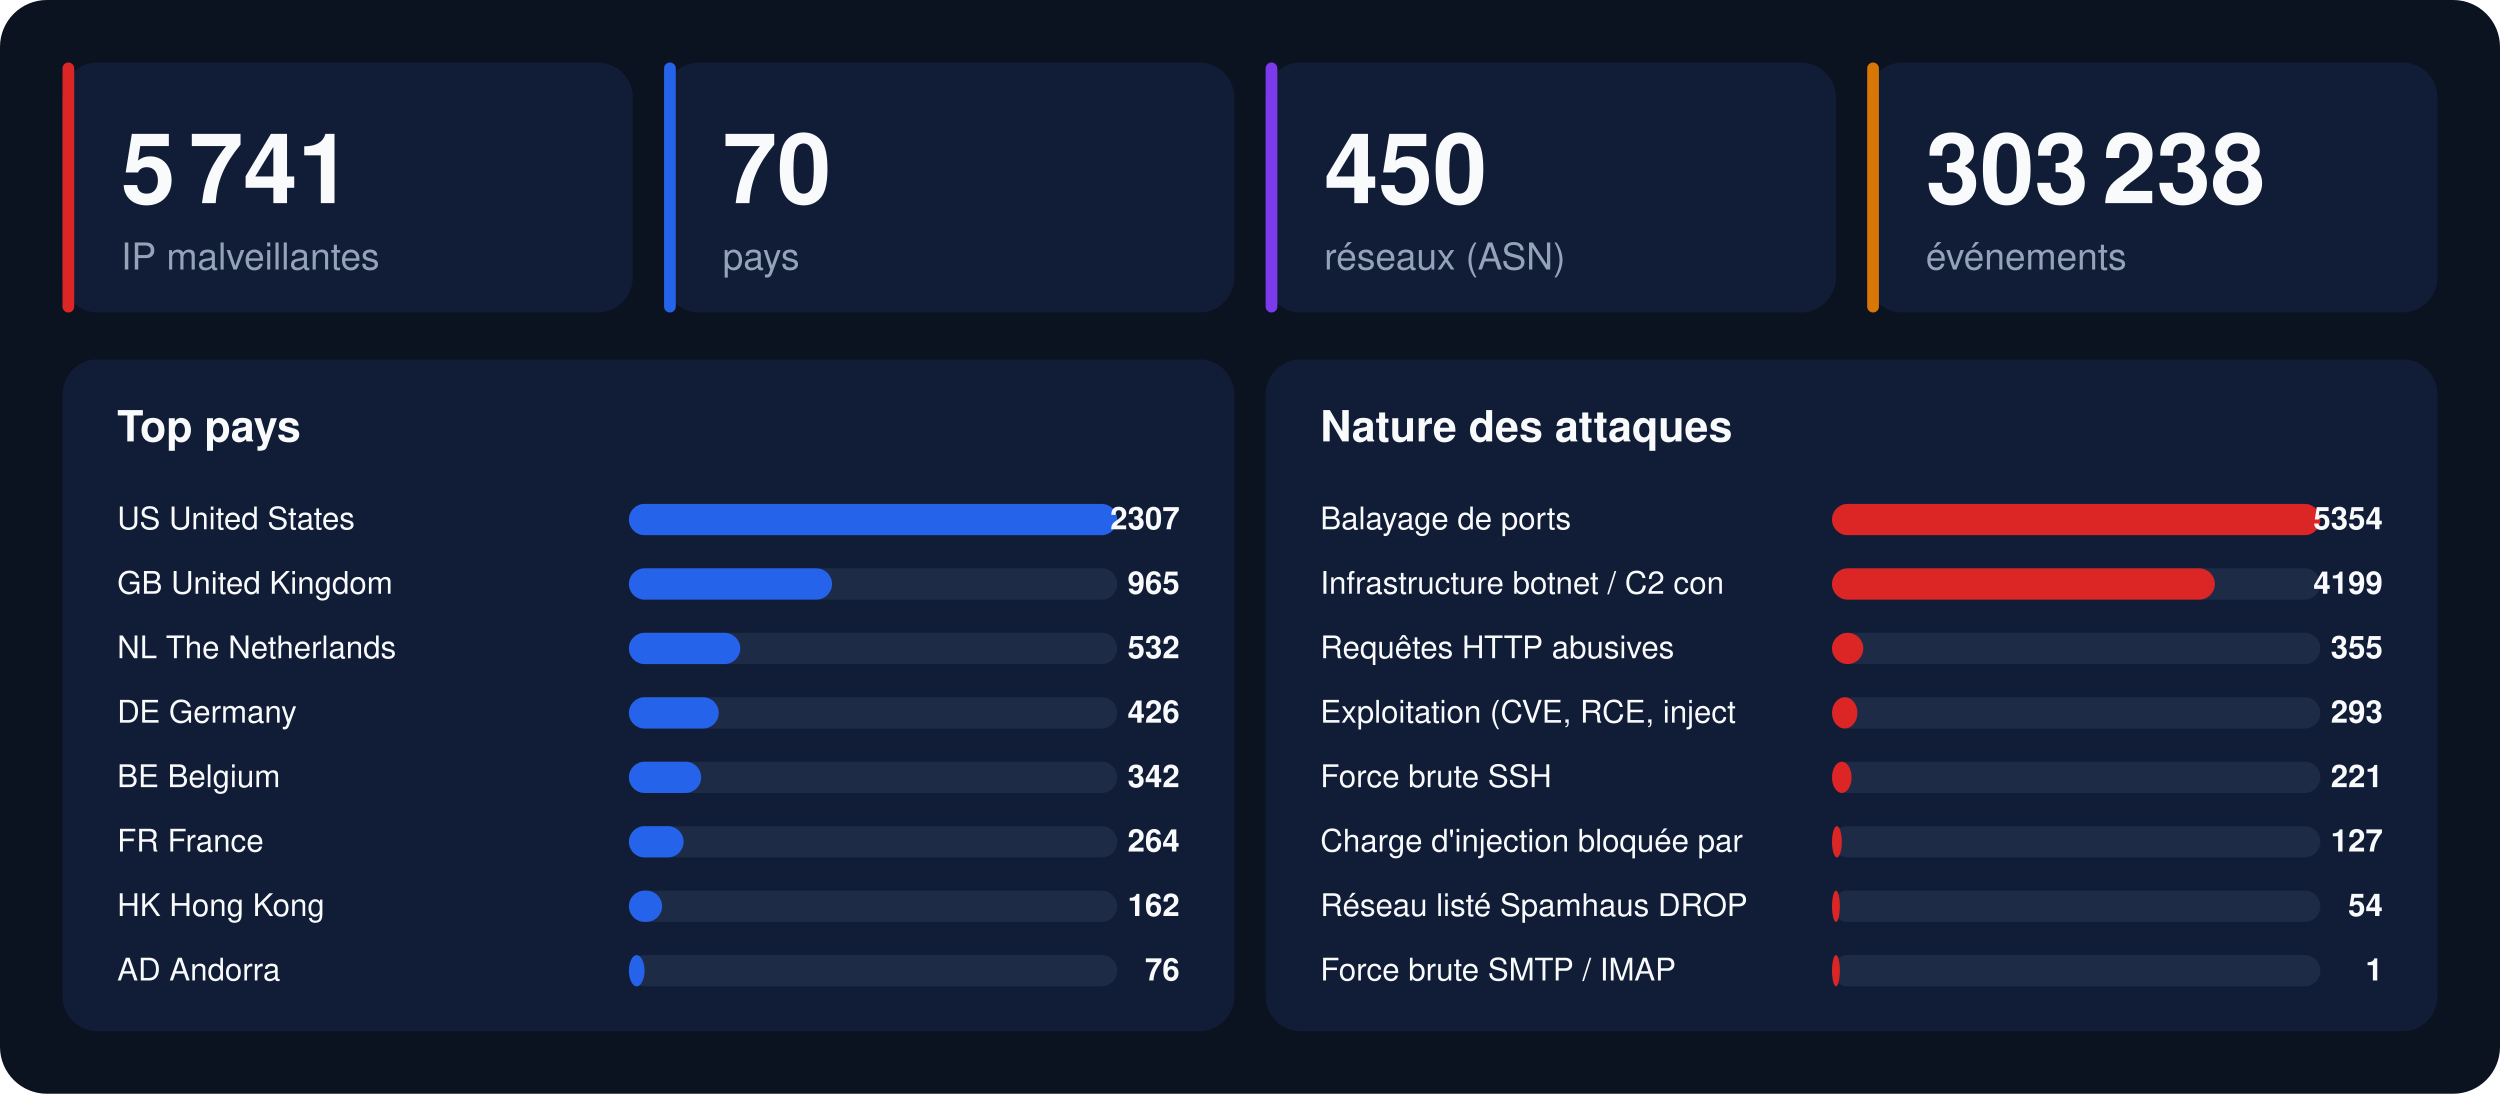
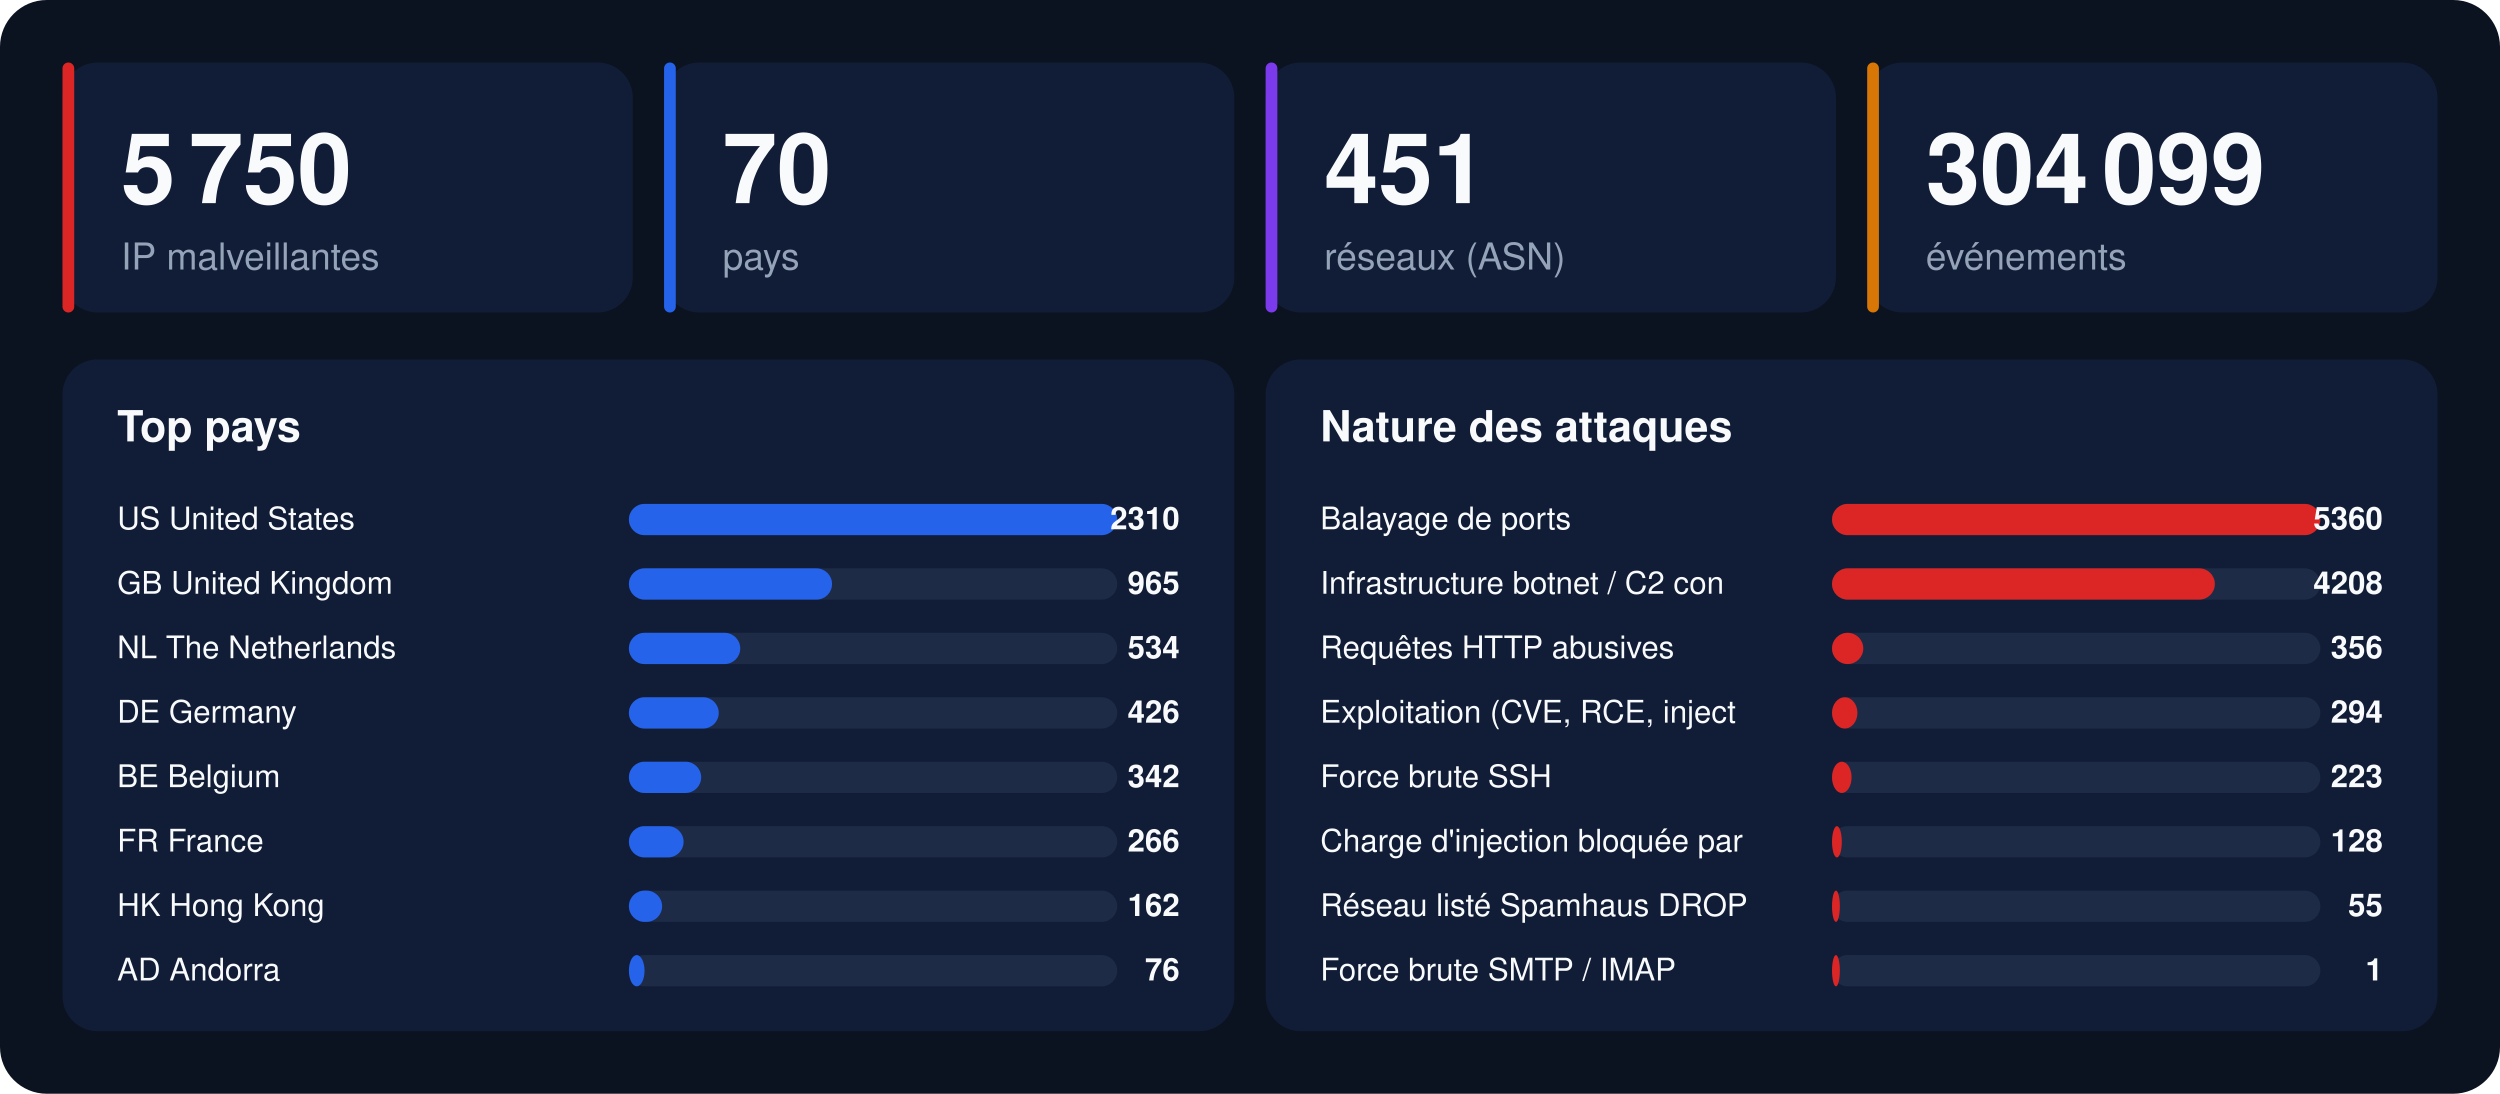
<svg xmlns="http://www.w3.org/2000/svg" width="1280" height="560" viewBox="0 0 1280 560" font-family="-apple-system,BlinkMacSystemFont,'Segoe UI',Helvetica,Arial,sans-serif">
  <rect width="1280" height="560" rx="24" fill="#0b1220" />
  <rect x="32" y="32" width="292" height="128" rx="18" fill="#111d36" />
  <rect x="32" y="32" width="6" height="128" rx="3" fill="#dc2626" />
-   <text x="62" y="104" font-size="50" font-weight="800" fill="#f8fafc">5 741</text>
+   <text x="62" y="104" font-size="50" font-weight="800" fill="#f8fafc">5 750</text>
  <text x="62" y="138" font-size="19" fill="#94a3b8">IP malveillantes</text>
  <rect x="340" y="32" width="292" height="128" rx="18" fill="#111d36" />
  <rect x="340" y="32" width="6" height="128" rx="3" fill="#2563eb" />
  <text x="370" y="104" font-size="50" font-weight="800" fill="#f8fafc">70</text>
  <text x="370" y="138" font-size="19" fill="#94a3b8">pays</text>
  <rect x="648" y="32" width="292" height="128" rx="18" fill="#111d36" />
  <rect x="648" y="32" width="6" height="128" rx="3" fill="#7c3aed" />
-   <text x="678" y="104" font-size="50" font-weight="800" fill="#f8fafc">450</text>
+   <text x="678" y="104" font-size="50" font-weight="800" fill="#f8fafc">451</text>
  <text x="678" y="138" font-size="19" fill="#94a3b8">réseaux (ASN)</text>
  <rect x="956" y="32" width="292" height="128" rx="18" fill="#111d36" />
  <rect x="956" y="32" width="6" height="128" rx="3" fill="#d97706" />
-   <text x="986" y="104" font-size="50" font-weight="800" fill="#f8fafc">303 238</text>
+   <text x="986" y="104" font-size="50" font-weight="800" fill="#f8fafc">304 099</text>
  <text x="986" y="138" font-size="19" fill="#94a3b8">événements</text>
  <rect x="32" y="184" width="600" height="344" rx="18" fill="#111d36" />
  <text x="60" y="226" font-size="22" font-weight="700" fill="#f8fafc">Top pays</text>
  <text x="60" y="271" font-size="16" fill="#f8fafc">US  United States</text>
  <rect x="322" y="258" width="250" height="16" rx="8" fill="#1e2b47" />
  <rect x="322" y="258" width="250" height="16" rx="8" fill="#2563eb" />
-   <text x="604" y="271" font-size="16" font-weight="700" text-anchor="end" fill="#f8fafc">2307</text>
+   <text x="604" y="271" font-size="16" font-weight="700" text-anchor="end" fill="#f8fafc">2310</text>
  <text x="60" y="304" font-size="16" fill="#f8fafc">GB  United Kingdom</text>
  <rect x="322" y="291" width="250" height="16" rx="8" fill="#1e2b47" />
  <rect x="322" y="291" width="104" height="16" rx="8" fill="#2563eb" />
  <text x="604" y="304" font-size="16" font-weight="700" text-anchor="end" fill="#f8fafc">965</text>
  <text x="60" y="337" font-size="16" fill="#f8fafc">NL  The Netherlands</text>
  <rect x="322" y="324" width="250" height="16" rx="8" fill="#1e2b47" />
  <rect x="322" y="324" width="57" height="16" rx="8" fill="#2563eb" />
-   <text x="604" y="337" font-size="16" font-weight="700" text-anchor="end" fill="#f8fafc">532</text>
+   <text x="604" y="337" font-size="16" font-weight="700" text-anchor="end" fill="#f8fafc">534</text>
  <text x="60" y="370" font-size="16" fill="#f8fafc">DE  Germany</text>
  <rect x="322" y="357" width="250" height="16" rx="8" fill="#1e2b47" />
  <rect x="322" y="357" width="46" height="16" rx="8" fill="#2563eb" />
  <text x="604" y="370" font-size="16" font-weight="700" text-anchor="end" fill="#f8fafc">426</text>
  <text x="60" y="403" font-size="16" fill="#f8fafc">BE  Belgium</text>
  <rect x="322" y="390" width="250" height="16" rx="8" fill="#1e2b47" />
  <rect x="322" y="390" width="37" height="16" rx="8" fill="#2563eb" />
  <text x="604" y="403" font-size="16" font-weight="700" text-anchor="end" fill="#f8fafc">342</text>
  <text x="60" y="436" font-size="16" fill="#f8fafc">FR  France</text>
  <rect x="322" y="423" width="250" height="16" rx="8" fill="#1e2b47" />
  <rect x="322" y="423" width="28" height="16" rx="8" fill="#2563eb" />
-   <text x="604" y="436" font-size="16" font-weight="700" text-anchor="end" fill="#f8fafc">264</text>
+   <text x="604" y="436" font-size="16" font-weight="700" text-anchor="end" fill="#f8fafc">266</text>
  <text x="60" y="469" font-size="16" fill="#f8fafc">HK  Hong Kong</text>
  <rect x="322" y="456" width="250" height="16" rx="8" fill="#1e2b47" />
  <rect x="322" y="456" width="17" height="16" rx="8" fill="#2563eb" />
  <text x="604" y="469" font-size="16" font-weight="700" text-anchor="end" fill="#f8fafc">162</text>
  <text x="60" y="502" font-size="16" fill="#f8fafc">AD  Andorra</text>
  <rect x="322" y="489" width="250" height="16" rx="8" fill="#1e2b47" />
  <rect x="322" y="489" width="8" height="16" rx="8" fill="#2563eb" />
  <text x="604" y="502" font-size="16" font-weight="700" text-anchor="end" fill="#f8fafc">76</text>
  <rect x="648" y="184" width="600" height="344" rx="18" fill="#111d36" />
  <text x="676" y="226" font-size="22" font-weight="700" fill="#f8fafc">Nature des attaques</text>
  <text x="676" y="271" font-size="16" fill="#f8fafc">Balayage de ports</text>
  <rect x="938" y="258" width="250" height="16" rx="8" fill="#1e2b47" />
  <rect x="938" y="258" width="250" height="16" rx="8" fill="#dc2626" />
-   <text x="1220" y="271" font-size="16" font-weight="700" text-anchor="end" fill="#f8fafc">5354</text>
+   <text x="1220" y="271" font-size="16" font-weight="700" text-anchor="end" fill="#f8fafc">5360</text>
  <text x="676" y="304" font-size="16" fill="#f8fafc">Infrastructure botnet / C2 con</text>
  <rect x="938" y="291" width="250" height="16" rx="8" fill="#1e2b47" />
  <rect x="938" y="291" width="196" height="16" rx="8" fill="#dc2626" />
-   <text x="1220" y="304" font-size="16" font-weight="700" text-anchor="end" fill="#f8fafc">4199</text>
+   <text x="1220" y="304" font-size="16" font-weight="700" text-anchor="end" fill="#f8fafc">4208</text>
  <text x="676" y="337" font-size="16" fill="#f8fafc">Requêtes HTTP abusives</text>
  <rect x="938" y="324" width="250" height="16" rx="8" fill="#1e2b47" />
  <rect x="938" y="324" width="16" height="16" rx="8" fill="#dc2626" />
-   <text x="1220" y="337" font-size="16" font-weight="700" text-anchor="end" fill="#f8fafc">355</text>
+   <text x="1220" y="337" font-size="16" font-weight="700" text-anchor="end" fill="#f8fafc">356</text>
  <text x="676" y="370" font-size="16" fill="#f8fafc">Exploitation (CVE, RCE, inject</text>
  <rect x="938" y="357" width="250" height="16" rx="8" fill="#1e2b47" />
  <rect x="938" y="357" width="13" height="16" rx="8" fill="#dc2626" />
-   <text x="1220" y="370" font-size="16" font-weight="700" text-anchor="end" fill="#f8fafc">293</text>
+   <text x="1220" y="370" font-size="16" font-weight="700" text-anchor="end" fill="#f8fafc">294</text>
  <text x="676" y="403" font-size="16" fill="#f8fafc">Force brute SSH</text>
  <rect x="938" y="390" width="250" height="16" rx="8" fill="#1e2b47" />
  <rect x="938" y="390" width="10" height="16" rx="8" fill="#dc2626" />
-   <text x="1220" y="403" font-size="16" font-weight="700" text-anchor="end" fill="#f8fafc">221</text>
+   <text x="1220" y="403" font-size="16" font-weight="700" text-anchor="end" fill="#f8fafc">223</text>
  <text x="676" y="436" font-size="16" fill="#f8fafc">Charge d'injection bloquée par</text>
  <rect x="938" y="423" width="250" height="16" rx="8" fill="#1e2b47" />
  <rect x="938" y="423" width="5" height="16" rx="8" fill="#dc2626" />
-   <text x="1220" y="436" font-size="16" font-weight="700" text-anchor="end" fill="#f8fafc">127</text>
+   <text x="1220" y="436" font-size="16" font-weight="700" text-anchor="end" fill="#f8fafc">128</text>
  <text x="676" y="469" font-size="16" fill="#f8fafc">Réseau listé Spamhaus DROP</text>
  <rect x="938" y="456" width="250" height="16" rx="8" fill="#1e2b47" />
  <rect x="938" y="456" width="4" height="16" rx="8" fill="#dc2626" />
-   <text x="1220" y="469" font-size="16" font-weight="700" text-anchor="end" fill="#f8fafc">54</text>
+   <text x="1220" y="469" font-size="16" font-weight="700" text-anchor="end" fill="#f8fafc">55</text>
  <text x="676" y="502" font-size="16" fill="#f8fafc">Force brute SMTP / IMAP</text>
  <rect x="938" y="489" width="250" height="16" rx="8" fill="#1e2b47" />
  <rect x="938" y="489" width="4" height="16" rx="8" fill="#dc2626" />
  <text x="1220" y="502" font-size="16" font-weight="700" text-anchor="end" fill="#f8fafc">1</text>
</svg>
